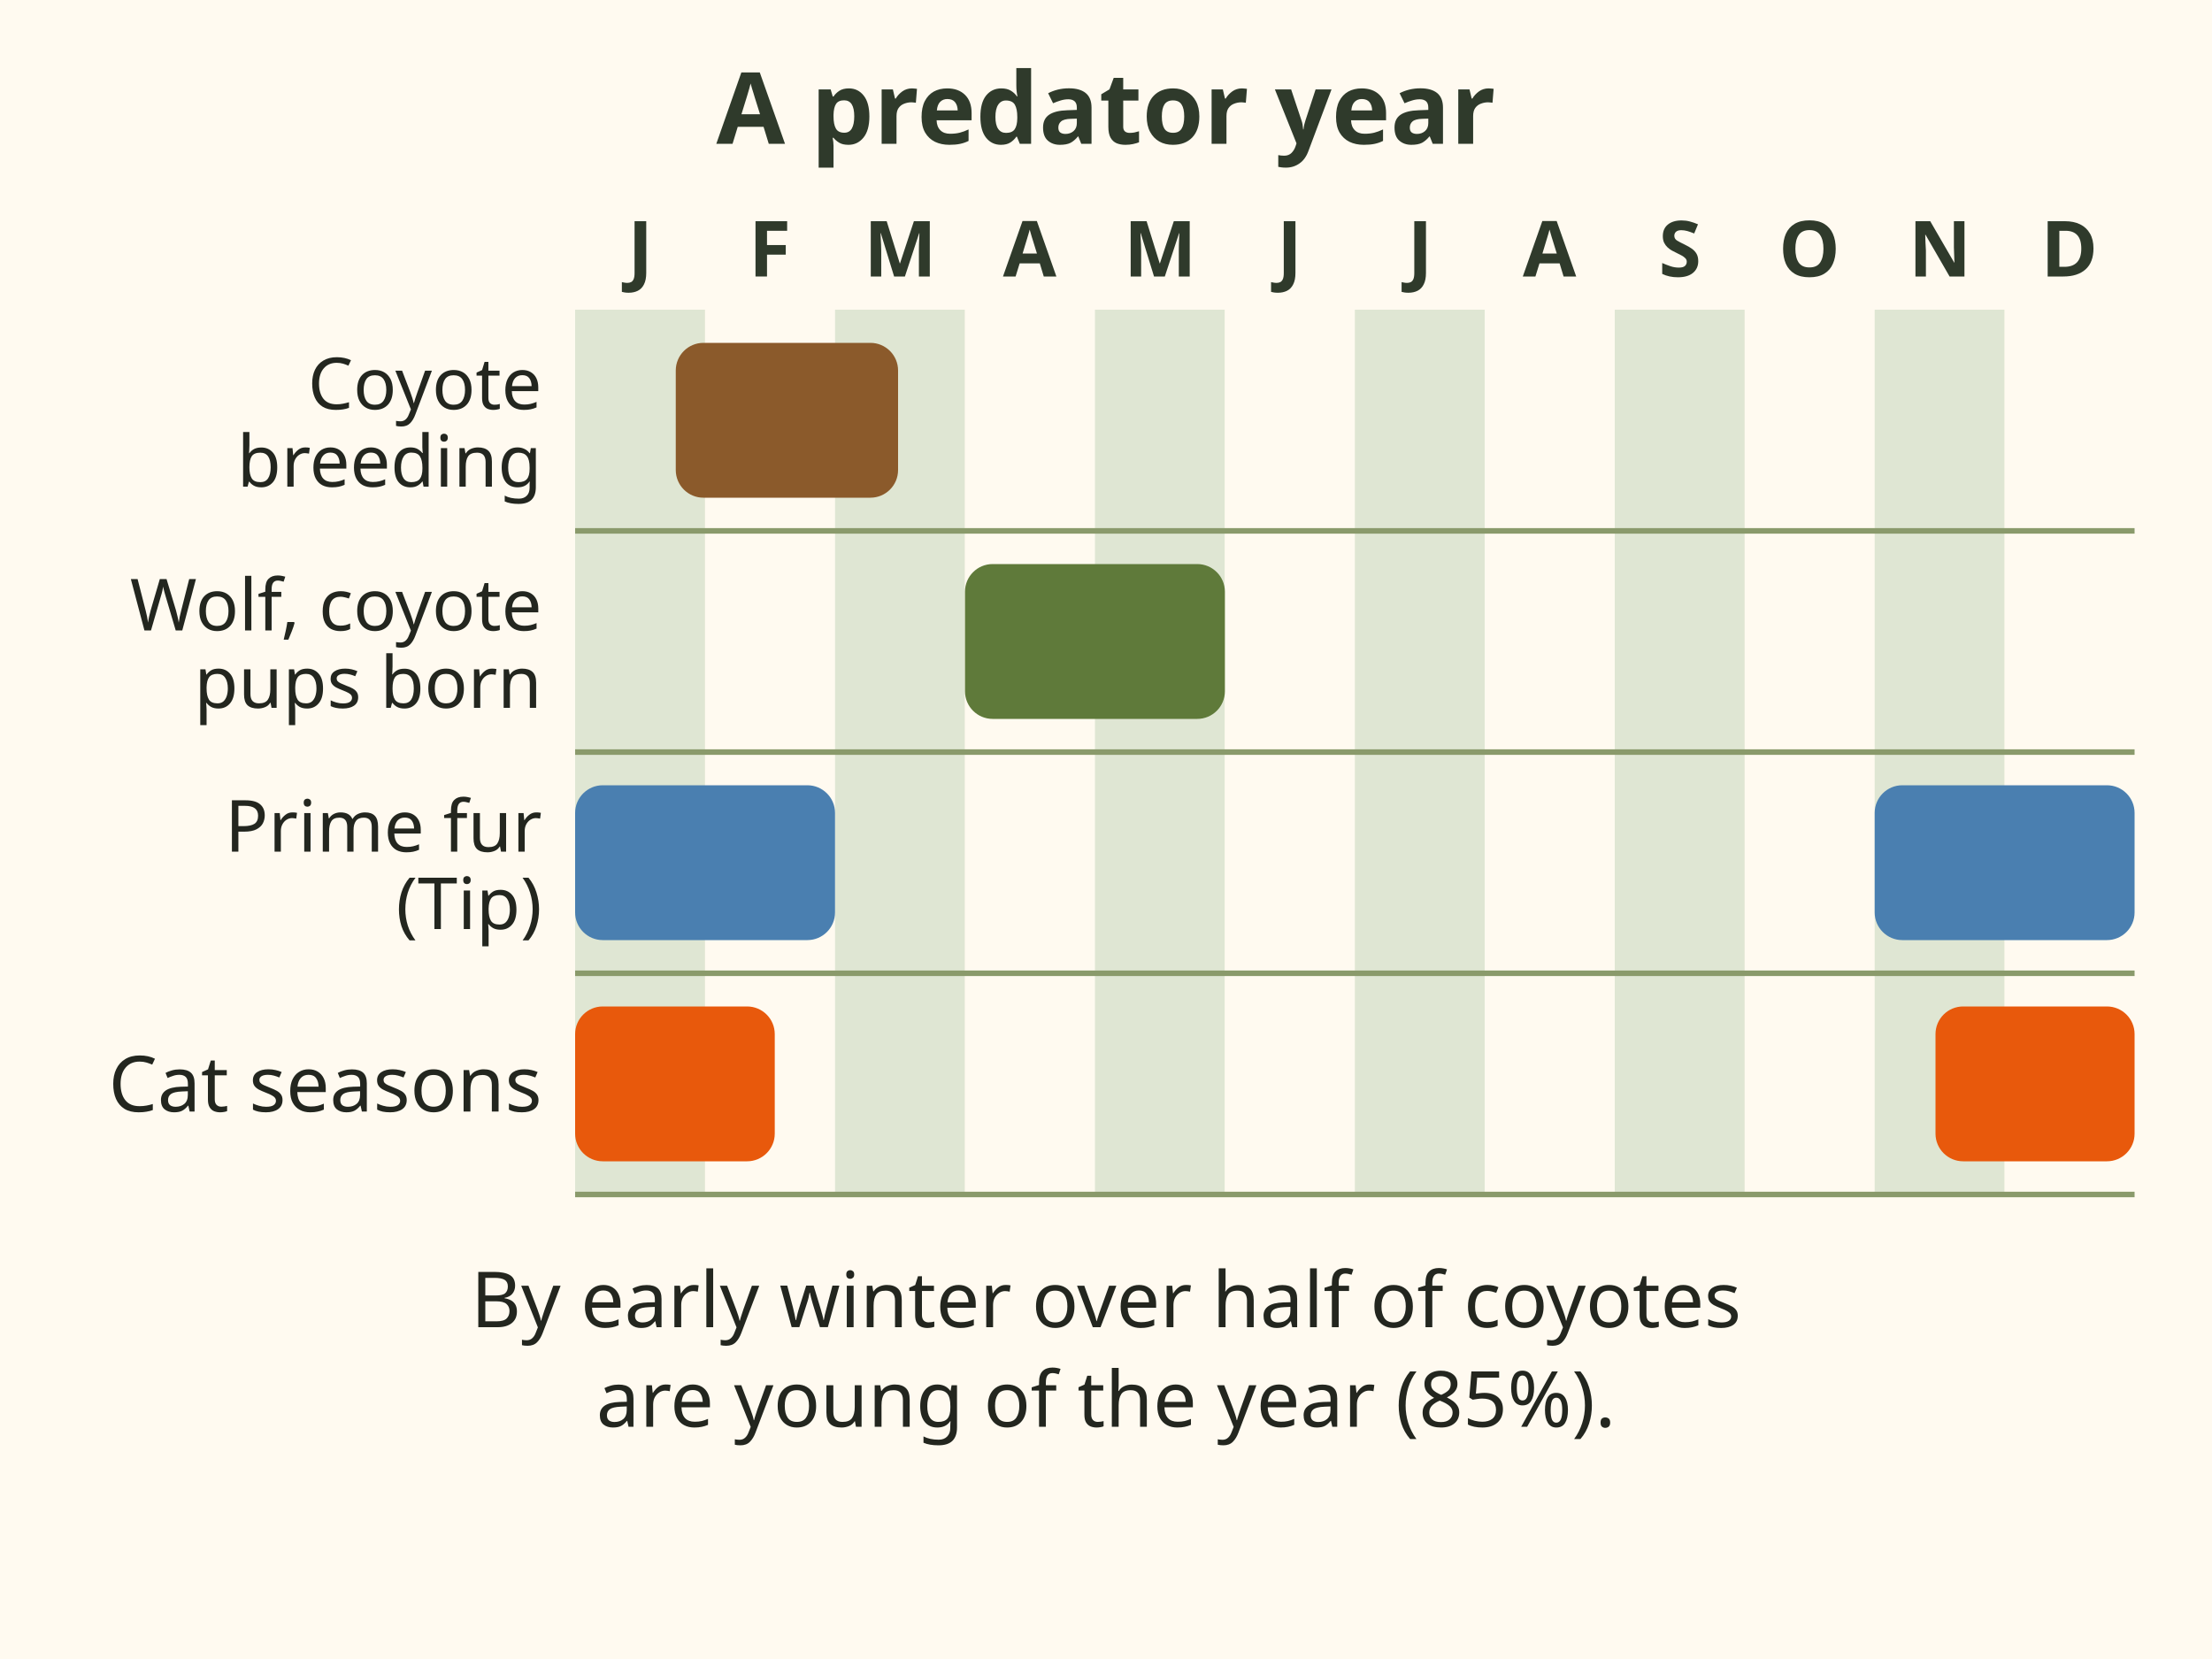
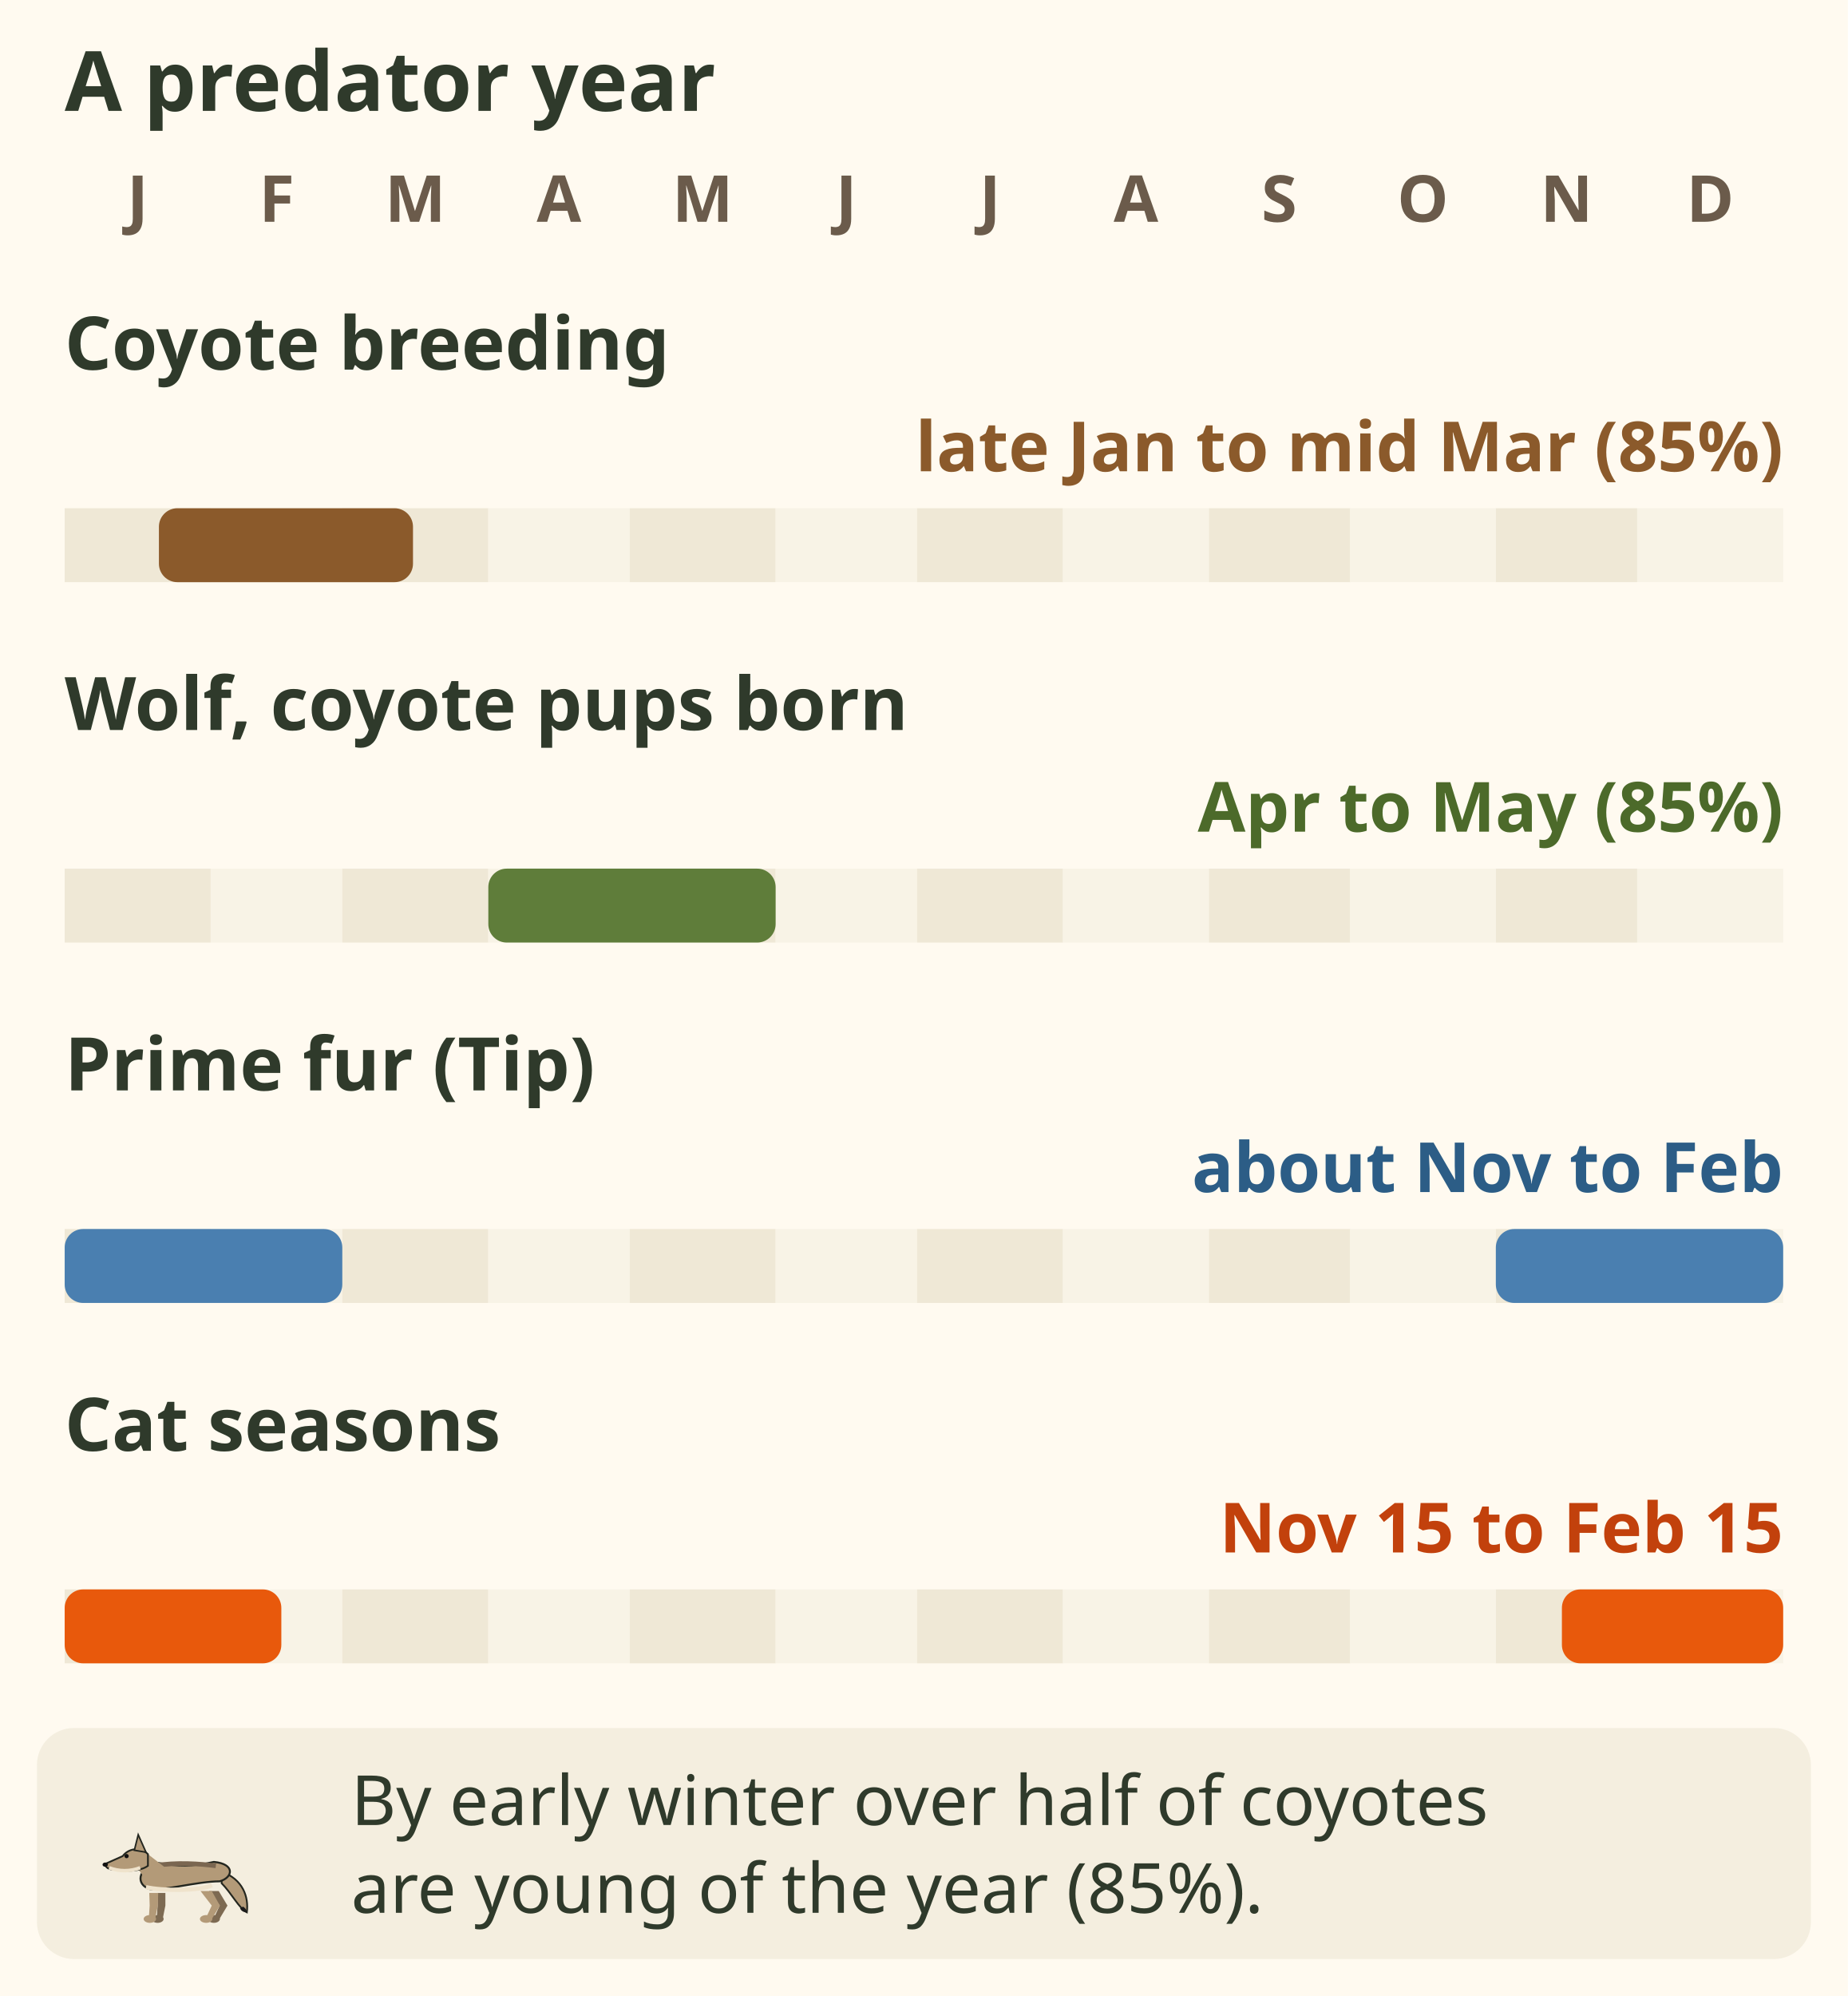
- <svg xmlns="http://www.w3.org/2000/svg" viewBox="0 0 400 300" role="img" aria-label="A predator year from January to December. Coyotes breed late January to mid March. Coyote and wolf pups are born April to May. Pelts are prime from about November to February, a tip, matching the November 15 to February 15 cat seasons." font-family="sans-serif">
-   <rect x="0" y="0" width="400" height="300" fill="#fffaf0" />
-   <text x="200.0" y="26" font-size="18" fill="#2f3a2b" text-anchor="middle" font-weight="bold">A predator year</text>
-   <rect x="104.0" y="56" width="23.5" height="160" fill="#dfe6d3" />
-   <text x="115.8" y="50" font-size="14" fill="#2f3a2b" text-anchor="middle" font-weight="bold">J</text>
-   <rect x="127.5" y="56" width="23.5" height="160" fill="#fffaf0" />
-   <text x="139.2" y="50" font-size="14" fill="#2f3a2b" text-anchor="middle" font-weight="bold">F</text>
-   <rect x="151.0" y="56" width="23.5" height="160" fill="#dfe6d3" />
-   <text x="162.8" y="50" font-size="14" fill="#2f3a2b" text-anchor="middle" font-weight="bold">M</text>
-   <rect x="174.5" y="56" width="23.5" height="160" fill="#fffaf0" />
-   <text x="186.2" y="50" font-size="14" fill="#2f3a2b" text-anchor="middle" font-weight="bold">A</text>
-   <rect x="198.0" y="56" width="23.5" height="160" fill="#dfe6d3" />
-   <text x="209.8" y="50" font-size="14" fill="#2f3a2b" text-anchor="middle" font-weight="bold">M</text>
-   <rect x="221.5" y="56" width="23.5" height="160" fill="#fffaf0" />
-   <text x="233.2" y="50" font-size="14" fill="#2f3a2b" text-anchor="middle" font-weight="bold">J</text>
-   <rect x="245.0" y="56" width="23.5" height="160" fill="#dfe6d3" />
-   <text x="256.8" y="50" font-size="14" fill="#2f3a2b" text-anchor="middle" font-weight="bold">J</text>
-   <rect x="268.5" y="56" width="23.5" height="160" fill="#fffaf0" />
-   <text x="280.2" y="50" font-size="14" fill="#2f3a2b" text-anchor="middle" font-weight="bold">A</text>
-   <rect x="292.0" y="56" width="23.5" height="160" fill="#dfe6d3" />
-   <text x="303.8" y="50" font-size="14" fill="#2f3a2b" text-anchor="middle" font-weight="bold">S</text>
-   <rect x="315.5" y="56" width="23.5" height="160" fill="#fffaf0" />
-   <text x="327.2" y="50" font-size="14" fill="#2f3a2b" text-anchor="middle" font-weight="bold">O</text>
-   <rect x="339.0" y="56" width="23.5" height="160" fill="#dfe6d3" />
-   <text x="350.8" y="50" font-size="14" fill="#2f3a2b" text-anchor="middle" font-weight="bold">N</text>
-   <rect x="362.5" y="56" width="23.5" height="160" fill="#fffaf0" />
-   <text x="374.2" y="50" font-size="14" fill="#2f3a2b" text-anchor="middle" font-weight="bold">D</text>
-   <text x="98" y="74.0" font-size="13" fill="#23261f" text-anchor="end">Coyote</text>
-   <text x="98" y="88.0" font-size="13" fill="#23261f" text-anchor="end">breeding</text>
-   <rect x="122.2" y="62" width="40.2" height="28" rx="5" fill="#8b5a2b" />
-   <line x1="104" y1="96" x2="386" y2="96" stroke="#8a9a6b" stroke-width="1" />
-   <text x="98" y="114.0" font-size="13" fill="#23261f" text-anchor="end">Wolf, coyote</text>
-   <text x="98" y="128.0" font-size="13" fill="#23261f" text-anchor="end">pups born</text>
-   <rect x="174.5" y="102" width="47.0" height="28" rx="5" fill="#5f7a3a" />
-   <line x1="104" y1="136" x2="386" y2="136" stroke="#8a9a6b" stroke-width="1" />
-   <text x="98" y="154.0" font-size="13" fill="#23261f" text-anchor="end">Prime fur</text>
-   <text x="98" y="168.0" font-size="13" fill="#23261f" text-anchor="end">(Tip)</text>
-   <rect x="104.0" y="142" width="47.0" height="28" rx="5" fill="#4a7fb0" />
-   <rect x="339.0" y="142" width="47.0" height="28" rx="5" fill="#4a7fb0" />
-   <line x1="104" y1="176" x2="386" y2="176" stroke="#8a9a6b" stroke-width="1" />
-   <text x="98" y="201.0" font-size="14" fill="#23261f" text-anchor="end">Cat seasons</text>
-   <rect x="104.0" y="182" width="36.1" height="28" rx="5" fill="#e8590c" />
-   <rect x="350.0" y="182" width="36.0" height="28" rx="5" fill="#e8590c" />
-   <line x1="104" y1="216" x2="386" y2="216" stroke="#8a9a6b" stroke-width="1" />
-   <text x="200.0" y="240" font-size="14" fill="#23261f" text-anchor="middle">By early winter over half of coyotes</text>
-   <text x="200.0" y="258" font-size="14" fill="#23261f" text-anchor="middle">are young of the year (85%).</text>
+ <svg xmlns="http://www.w3.org/2000/svg" viewBox="0 0 400 432" font-family="sans-serif" role="img" aria-label="A predator year, January to December. Coyotes breed late January to mid March, 85 percent. Wolf and coyote pups are born April to May, 85 percent. Fur is prime from about November to February, a Tip. Cat seasons for lynx and bobcat run November 15 to February 15. By early winter over half of coyotes are young of the year, 85 percent.">
+   <rect width="400" height="432" fill="#fffaf0" />
+   <text x="14" y="24" font-size="18" font-weight="bold" fill="#2f3a2b">A predator year</text>
+   <text x="29.8" y="48" font-size="14" font-weight="bold" fill="#6b5b4b" text-anchor="middle">J</text>
+   <text x="59.9" y="48" font-size="14" font-weight="bold" fill="#6b5b4b" text-anchor="middle">F</text>
+   <text x="89.9" y="48" font-size="14" font-weight="bold" fill="#6b5b4b" text-anchor="middle">M</text>
+   <text x="121" y="48" font-size="14" font-weight="bold" fill="#6b5b4b" text-anchor="middle">A</text>
+   <text x="152.1" y="48" font-size="14" font-weight="bold" fill="#6b5b4b" text-anchor="middle">M</text>
+   <text x="183.2" y="48" font-size="14" font-weight="bold" fill="#6b5b4b" text-anchor="middle">J</text>
+   <text x="214.3" y="48" font-size="14" font-weight="bold" fill="#6b5b4b" text-anchor="middle">J</text>
+   <text x="245.9" y="48" font-size="14" font-weight="bold" fill="#6b5b4b" text-anchor="middle">A</text>
+   <text x="276.9" y="48" font-size="14" font-weight="bold" fill="#6b5b4b" text-anchor="middle">S</text>
+   <text x="308" y="48" font-size="14" font-weight="bold" fill="#6b5b4b" text-anchor="middle">O</text>
+   <text x="339.1" y="48" font-size="14" font-weight="bold" fill="#6b5b4b" text-anchor="middle">N</text>
+   <text x="370.2" y="48" font-size="14" font-weight="bold" fill="#6b5b4b" text-anchor="middle">D</text>
+   <text x="14" y="80" font-size="16" font-weight="bold" fill="#2f3a2b">Coyote breeding</text>
+   <text x="386" y="102" font-size="15" font-weight="bold" fill="#8b5a2b" text-anchor="end">late Jan to mid Mar (85%)</text>
+   <rect x="14.0" y="110" width="31.6" height="16" fill="#efe8d6" />
+   <rect x="45.6" y="110" width="28.5" height="16" fill="#f8f3e6" />
+   <rect x="74.1" y="110" width="31.6" height="16" fill="#efe8d6" />
+   <rect x="105.7" y="110" width="30.6" height="16" fill="#f8f3e6" />
+   <rect x="136.3" y="110" width="31.6" height="16" fill="#efe8d6" />
+   <rect x="167.9" y="110" width="30.6" height="16" fill="#f8f3e6" />
+   <rect x="198.5" y="110" width="31.6" height="16" fill="#efe8d6" />
+   <rect x="230.1" y="110" width="31.6" height="16" fill="#f8f3e6" />
+   <rect x="261.7" y="110" width="30.6" height="16" fill="#efe8d6" />
+   <rect x="292.2" y="110" width="31.6" height="16" fill="#f8f3e6" />
+   <rect x="323.8" y="110" width="30.6" height="16" fill="#efe8d6" />
+   <rect x="354.4" y="110" width="31.6" height="16" fill="#f8f3e6" />
+   <rect x="34.4" y="110" width="55.0" height="16" rx="4" fill="#8b5a2b" />
+   <text x="14" y="158" font-size="16" font-weight="bold" fill="#2f3a2b">Wolf, coyote pups born</text>
+   <text x="386" y="180" font-size="15" font-weight="bold" fill="#4c6a2a" text-anchor="end">Apr to May (85%)</text>
+   <rect x="14.0" y="188" width="31.6" height="16" fill="#efe8d6" />
+   <rect x="45.6" y="188" width="28.5" height="16" fill="#f8f3e6" />
+   <rect x="74.1" y="188" width="31.6" height="16" fill="#efe8d6" />
+   <rect x="105.7" y="188" width="30.6" height="16" fill="#f8f3e6" />
+   <rect x="136.3" y="188" width="31.6" height="16" fill="#efe8d6" />
+   <rect x="167.9" y="188" width="30.6" height="16" fill="#f8f3e6" />
+   <rect x="198.5" y="188" width="31.6" height="16" fill="#efe8d6" />
+   <rect x="230.1" y="188" width="31.6" height="16" fill="#f8f3e6" />
+   <rect x="261.7" y="188" width="30.6" height="16" fill="#efe8d6" />
+   <rect x="292.2" y="188" width="31.6" height="16" fill="#f8f3e6" />
+   <rect x="323.8" y="188" width="30.6" height="16" fill="#efe8d6" />
+   <rect x="354.4" y="188" width="31.6" height="16" fill="#f8f3e6" />
+   <rect x="105.7" y="188" width="62.2" height="16" rx="4" fill="#5f7d3a" />
+   <text x="14" y="236" font-size="16" font-weight="bold" fill="#2f3a2b">Prime fur (Tip)</text>
+   <text x="386" y="258" font-size="15" font-weight="bold" fill="#2c5d86" text-anchor="end">about Nov to Feb</text>
+   <rect x="14.0" y="266" width="31.6" height="16" fill="#efe8d6" />
+   <rect x="45.6" y="266" width="28.5" height="16" fill="#f8f3e6" />
+   <rect x="74.1" y="266" width="31.6" height="16" fill="#efe8d6" />
+   <rect x="105.7" y="266" width="30.6" height="16" fill="#f8f3e6" />
+   <rect x="136.3" y="266" width="31.6" height="16" fill="#efe8d6" />
+   <rect x="167.9" y="266" width="30.6" height="16" fill="#f8f3e6" />
+   <rect x="198.5" y="266" width="31.6" height="16" fill="#efe8d6" />
+   <rect x="230.1" y="266" width="31.6" height="16" fill="#f8f3e6" />
+   <rect x="261.7" y="266" width="30.6" height="16" fill="#efe8d6" />
+   <rect x="292.2" y="266" width="31.6" height="16" fill="#f8f3e6" />
+   <rect x="323.8" y="266" width="30.6" height="16" fill="#efe8d6" />
+   <rect x="354.4" y="266" width="31.6" height="16" fill="#f8f3e6" />
+   <rect x="14.0" y="266" width="60.1" height="16" rx="4" fill="#4a7fb0" />
+   <rect x="323.8" y="266" width="62.2" height="16" rx="4" fill="#4a7fb0" />
+   <text x="14" y="314" font-size="16" font-weight="bold" fill="#2f3a2b">Cat seasons</text>
+   <text x="386" y="336" font-size="15" font-weight="bold" fill="#c2410c" text-anchor="end">Nov 15 to Feb 15</text>
+   <rect x="14.0" y="344" width="31.6" height="16" fill="#efe8d6" />
+   <rect x="45.6" y="344" width="28.5" height="16" fill="#f8f3e6" />
+   <rect x="74.1" y="344" width="31.6" height="16" fill="#efe8d6" />
+   <rect x="105.7" y="344" width="30.6" height="16" fill="#f8f3e6" />
+   <rect x="136.3" y="344" width="31.6" height="16" fill="#efe8d6" />
+   <rect x="167.9" y="344" width="30.6" height="16" fill="#f8f3e6" />
+   <rect x="198.5" y="344" width="31.6" height="16" fill="#efe8d6" />
+   <rect x="230.1" y="344" width="31.6" height="16" fill="#f8f3e6" />
+   <rect x="261.7" y="344" width="30.6" height="16" fill="#efe8d6" />
+   <rect x="292.2" y="344" width="31.6" height="16" fill="#f8f3e6" />
+   <rect x="323.8" y="344" width="30.6" height="16" fill="#efe8d6" />
+   <rect x="354.4" y="344" width="31.6" height="16" fill="#f8f3e6" />
+   <rect x="14.0" y="344" width="46.9" height="16" rx="4" fill="#e8590c" />
+   <rect x="338.1" y="344" width="47.9" height="16" rx="4" fill="#e8590c" />
+   <rect x="8" y="374" width="384" height="50" rx="8" fill="#f4eedf" />
+   <g transform="translate(40 416) scale(.42)">
+     <path d="M-14.0 -15.0 L-14.0 -8.5 L-14.5 -1.0 L-11.5 -1.0 L-10.0 -8.5 L-10.0 -15.0z" fill="#7d6a52" />
+     <ellipse cx="-14.0" cy="-1.6" rx="3.1" ry="2" fill="#7d6a52" />
+     <path d="M12.5 -16.0 L18.0 -8.5 L14.5 -1.0 L17.5 -1.0 L22.0 -8.5 L17.5 -16.0z" fill="#7d6a52" />
+     <ellipse cx="15.0" cy="-1.6" rx="3.1" ry="2" fill="#7d6a52" />
+     <path d="M19.0 -26 C30.0 -22 33.0 -13 32.0 -5 C28.0 -7 24.0 -15 19.0 -20z" fill="#b39a78" stroke="#23261f" stroke-width=".9" />
+     <path d="M30.0 -8 C31.5 -7 32.0 -6 32.0 -5 C30.0 -5 29.0 -6 28.5 -7z" fill="#1b1b1b" />
+     <path d="M-18.0 -17.0 C-25.0 -19.0 -25.0 -27.5 -14.0 -30.5 C-4.0 -28.7 4.0 -28.5 15.0 -31.0 C26.0 -30.0 25.0 -23.0 18.0 -21.0 C6.6 -21.0 -11.0 -16.0 -18.0 -17.0z" fill="#b39a78" stroke="#23261f" stroke-width="1" />
+     <path d="M-16.0 -29 C-4.0 -31 8.0 -30 16.0 -29" stroke="#7a6650" stroke-width="2.4" fill="none" />
+     <path d="M-20.0 -18 C-12.0 -16 8.0 -16 14.0 -19" stroke="#efe3cc" stroke-width="2.2" fill="none" />
+     <path d="M-18.3 -15.0 L-18.1 -8.5 L-18.6 -1.0 L-15.4 -1.0 L-13.9 -8.5 L-13.7 -15.0z" fill="#b39a78" />
+     <ellipse cx="-18.0" cy="-1.6" rx="3.2" ry="2" fill="#b39a78" />
+     <path d="M8.1 -16.0 L13.9 -8.5 L10.4 -1.0 L13.6 -1.0 L18.1 -8.5 L13.9 -16.0z" fill="#b39a78" />
+     <ellipse cx="11.0" cy="-1.6" rx="3.2" ry="2" fill="#b39a78" />
+     <path d="M-18.0 -19 L-26.0 -30 L-19.0 -35 L-10.0 -28z" fill="#b39a78" />
+     <path d="M-19.0 -35 C-23.0 -39 -29.0 -38 -32.0 -34 L-41.0 -30 C-41.0 -28 -39.0 -27 -36.0 -27 C-31.0 -26 -23.0 -26 -19.0 -29z" fill="#b39a78" stroke="#23261f" stroke-width=".9" />
+     <path d="M-39.0 -28 C-34.0 -26 -28.0 -26 -23.0 -28" stroke="#efe3cc" stroke-width="1.8" fill="none" />
+     <path d="M-26.0 -37 L-24.0 -45 L-20.0 -36z" fill="#b39a78" stroke="#23261f" stroke-width=".8" />
+     <circle cx="-30.0" cy="-34" r="1.1" fill="#111" />
+     <ellipse cx="-41.0" cy="-29.6" rx="1.4" ry="1.1" fill="#111" />
+   </g>
+   <text x="76" y="395" font-size="15" fill="#2f3a2b">By early winter over half of coyotes</text>
+   <text x="76" y="414" font-size="15" fill="#2f3a2b">are young of the year (85%).</text>
</svg>
